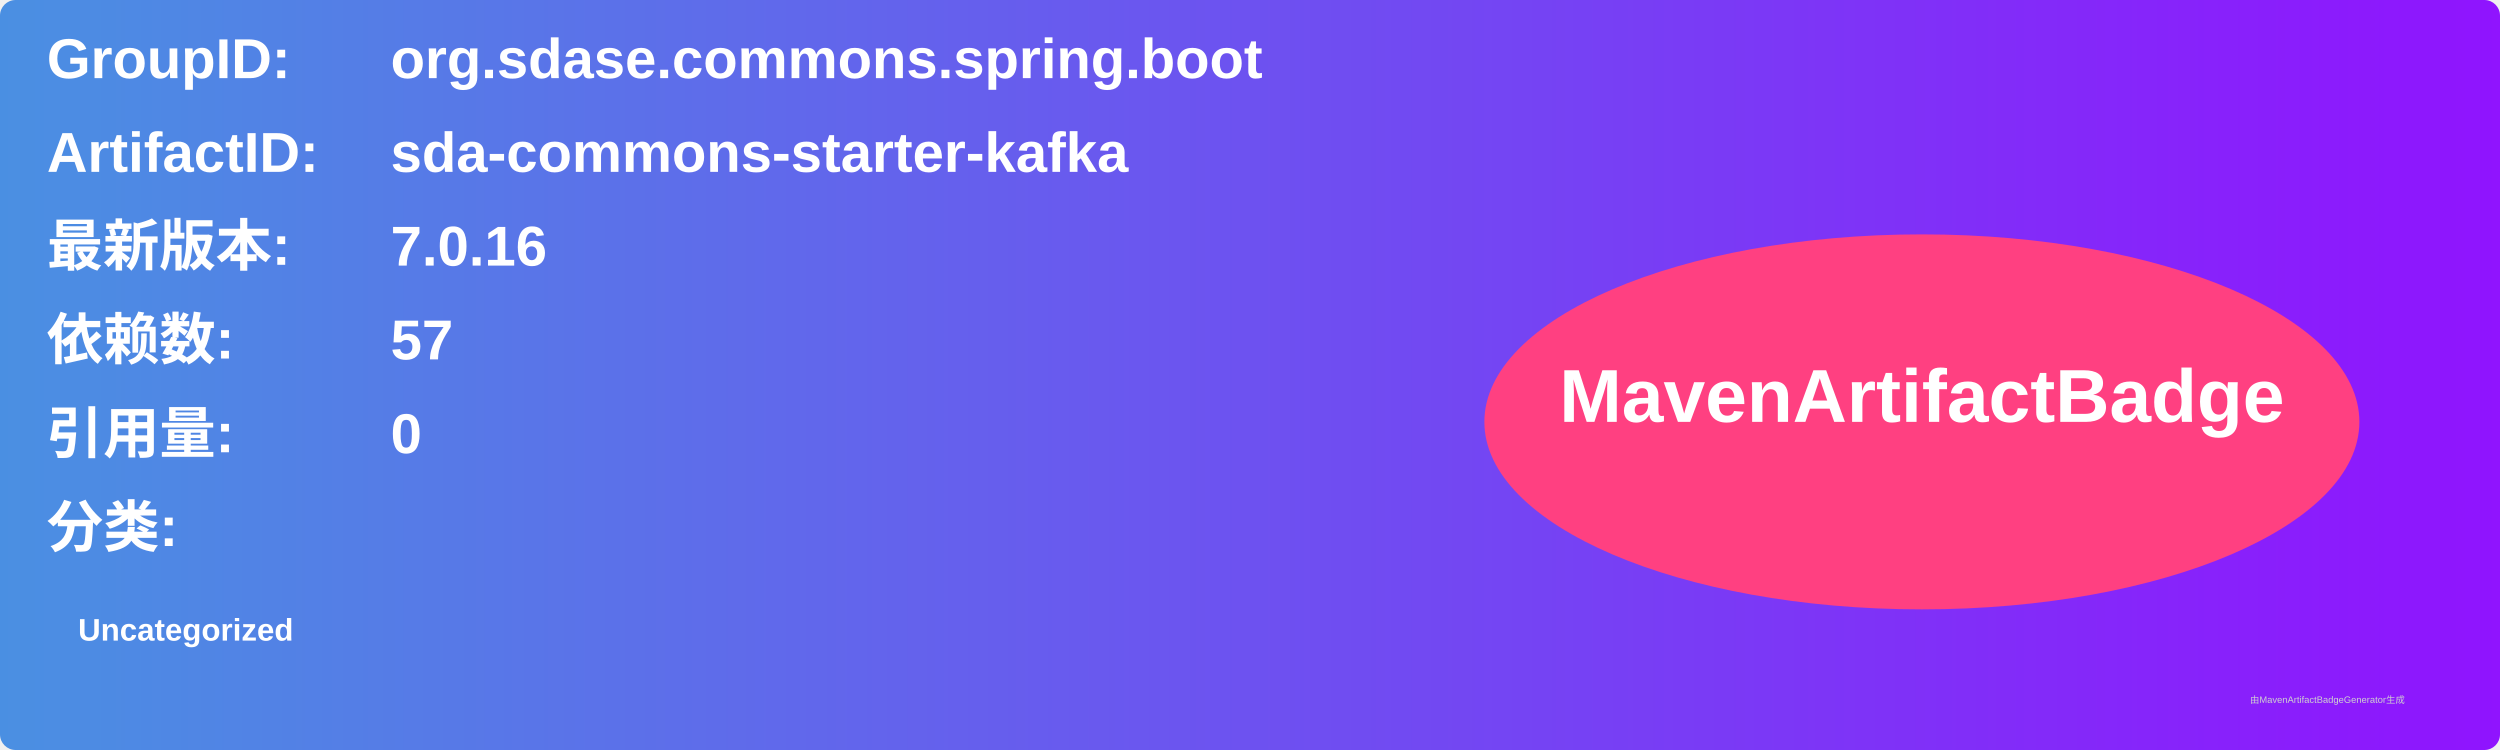
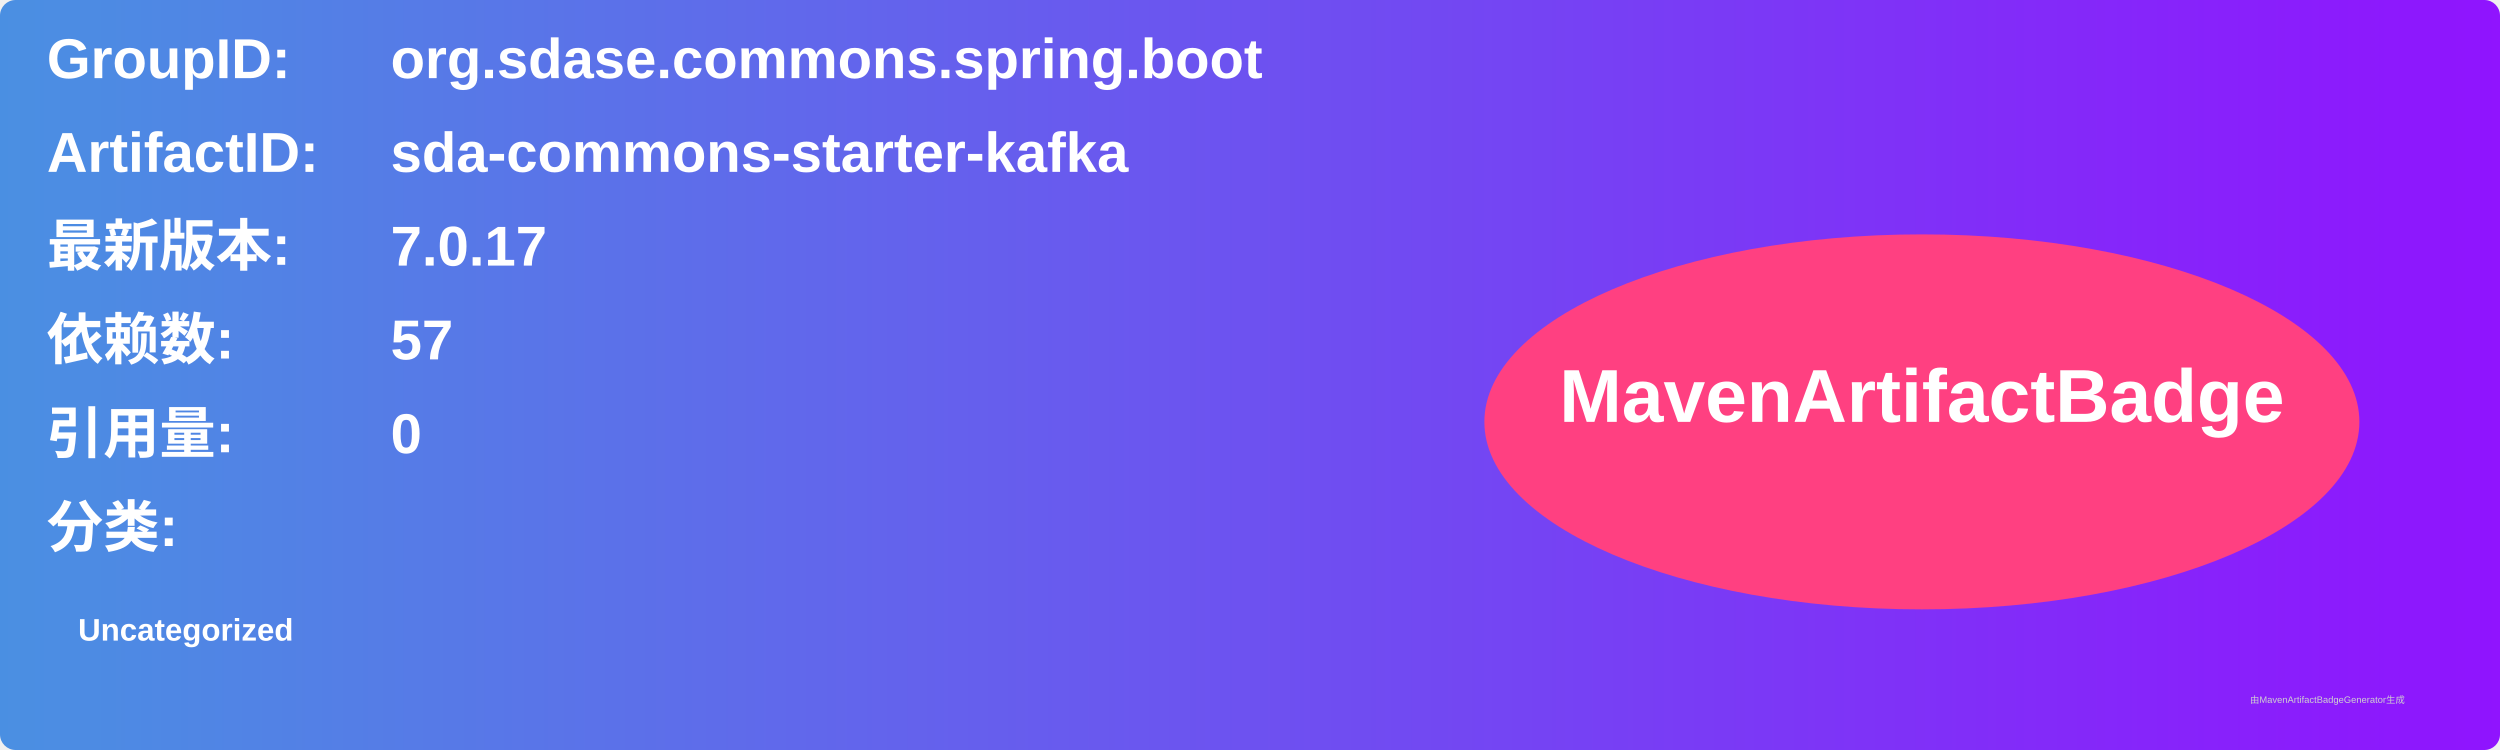
<svg xmlns="http://www.w3.org/2000/svg" width="800" height="240" viewBox="0 0 800 240">
  <linearGradient id="grad" x1="0%" y1="0%" x2="100%" y2="0%">
    <stop offset="0%" stop-color="#4a90e2" />
    <stop offset="100%" stop-color="#9013fe" />
  </linearGradient>
  <rect width="100%" height="100%" rx="5" ry="5" fill="url(#grad)" />
  <g transform="translate(15, 15)">
    <text x="0" y="10" font-family="Arial" font-size="18" fill="white" font-weight="bold" width="260">GroupID:</text>
    <text x="110" y="10" font-family="Arial" font-size="18" fill="white" font-weight="bold" width="460">org.sdase.commons.spring.boot</text>
    <text x="0" y="40" font-family="Arial" font-size="18" fill="white" font-weight="bold" width="260">ArtifactID:</text>
    <text x="110" y="40" font-family="Arial" font-size="18" fill="white" font-weight="bold" width="460">sda-commons-starter-kafka</text>
    <text x="0" y="70" font-family="Arial" font-size="18" fill="white" font-weight="bold">最新版本:</text>
    <text x="110" y="70" font-family="Arial" font-size="18" fill="white" font-weight="bold">
-       <tspan font-weight="bold">7.0.16</tspan>
+       <tspan font-weight="bold">7.0.17</tspan>
    </text>
    <text x="0" y="100" font-family="Arial" font-size="18" fill="white" font-weight="bold">依赖数: </text>
    <text x="110" y="100" font-family="Arial" font-size="18" fill="white">
      <tspan font-weight="bold">57</tspan>
    </text>
    <text x="0" y="130" font-family="Arial" font-size="18" fill="white" font-weight="bold">引用量: </text>
    <text x="110" y="130" font-family="Arial" font-size="18" fill="white">
      <tspan font-weight="bold">0</tspan>
    </text>
    <text x="0" y="160" font-family="Arial" font-size="18" fill="white" font-weight="bold">分类:</text>
    <text x="10" y="190" font-family="Arial" font-size="10" fill="white">
      <tspan font-weight="bold">Uncategorized</tspan>
    </text>
    <ellipse cx="600" cy="120" rx="140" ry="60" fill="#ff4081" />
    <text x="600" y="120" text-anchor="middle" font-family="Arial" font-size="24" fill="white" font-weight="bold">MavenArtifactBadge</text>
  </g>
  <text x="720" y="225" font-family="Arial" font-size="3" fill="#d0d0d0">由MavenArtifactBadgeGenerator生成</text>
</svg>
